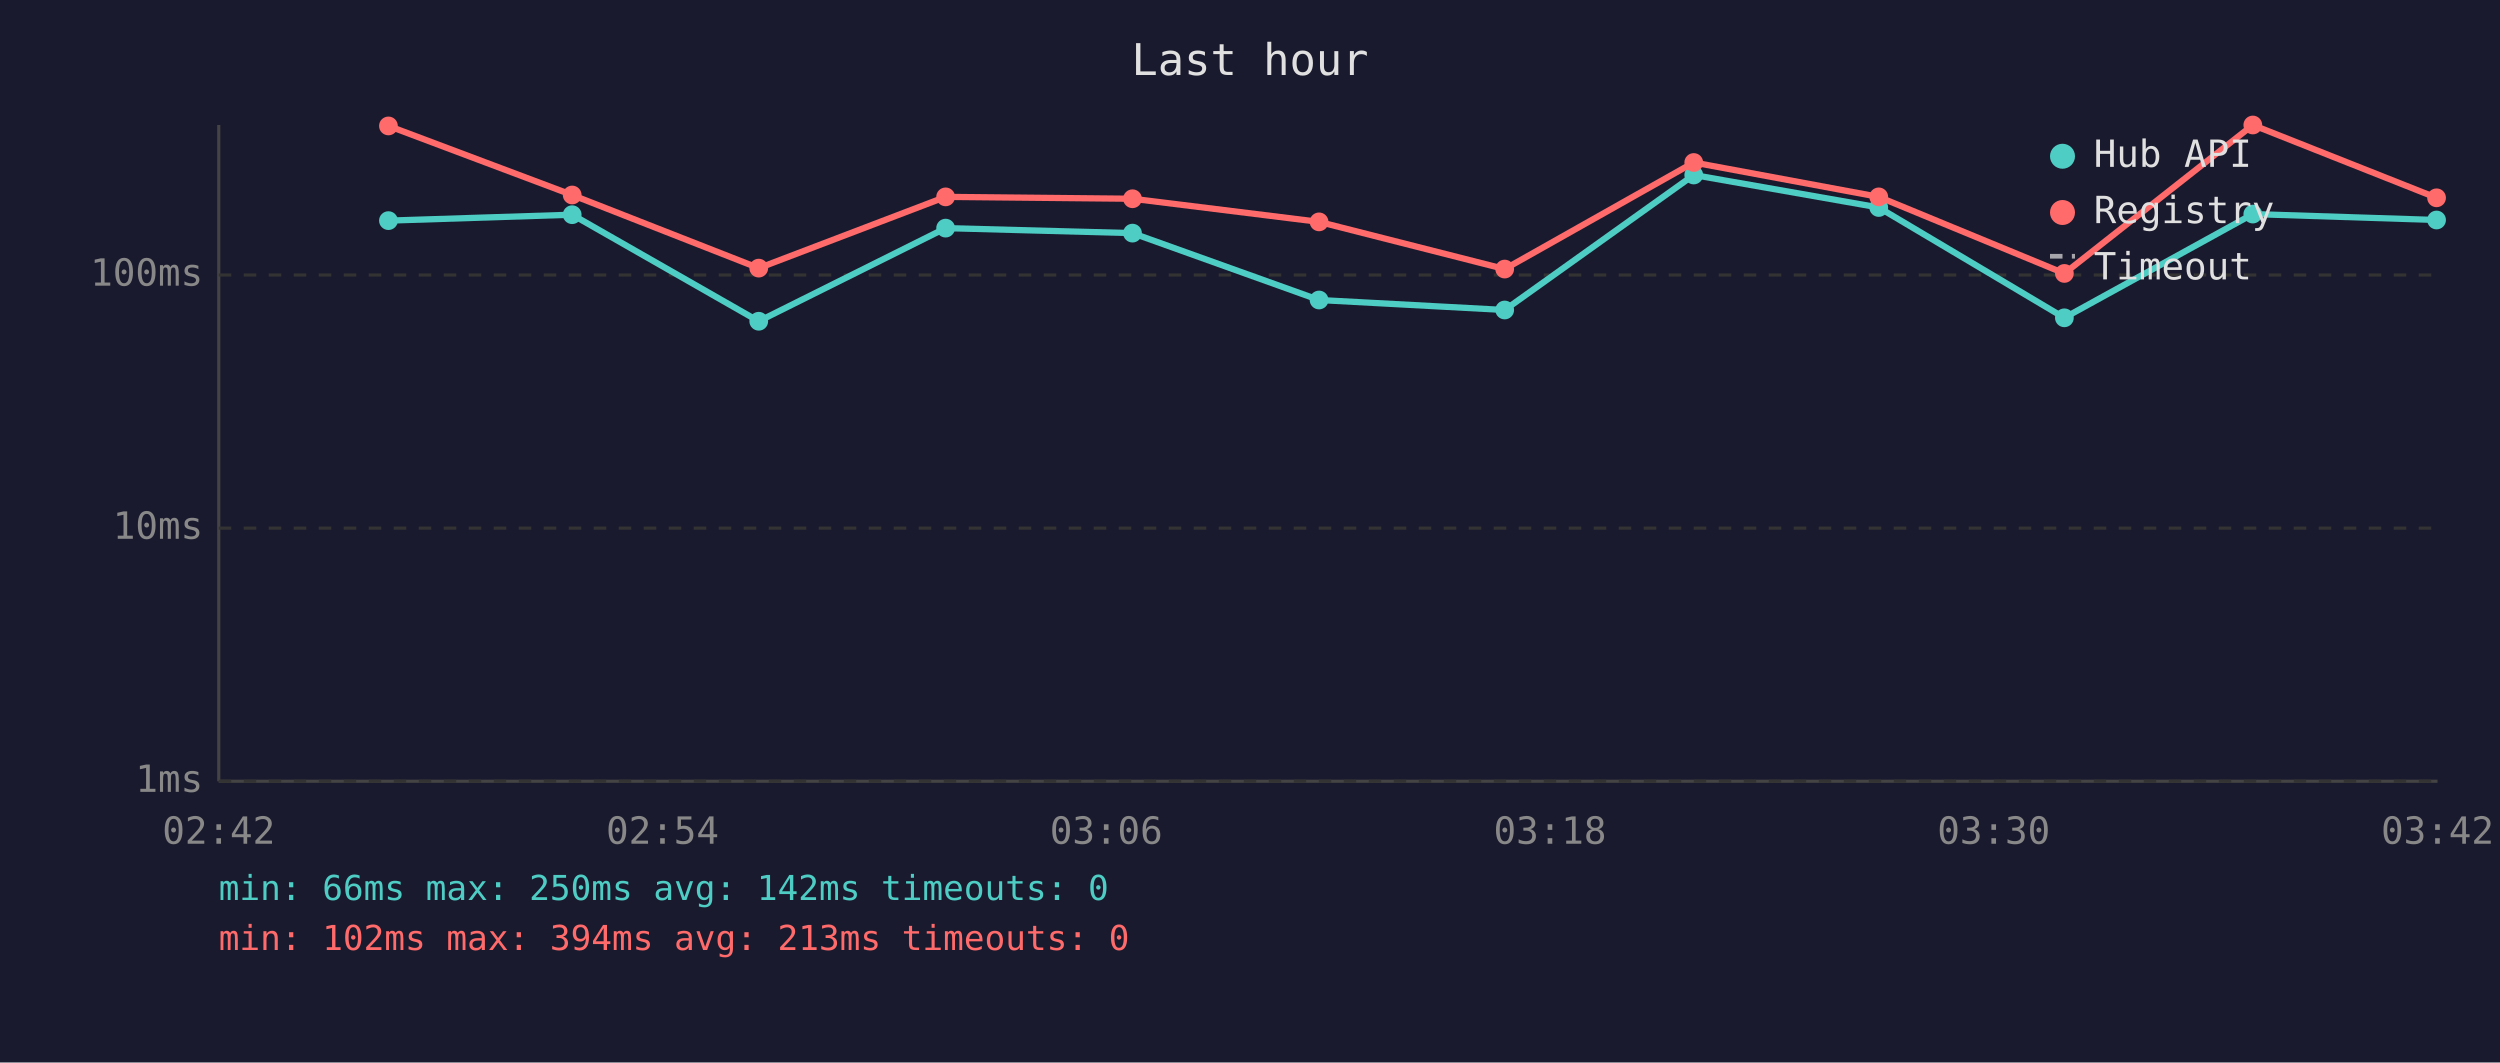
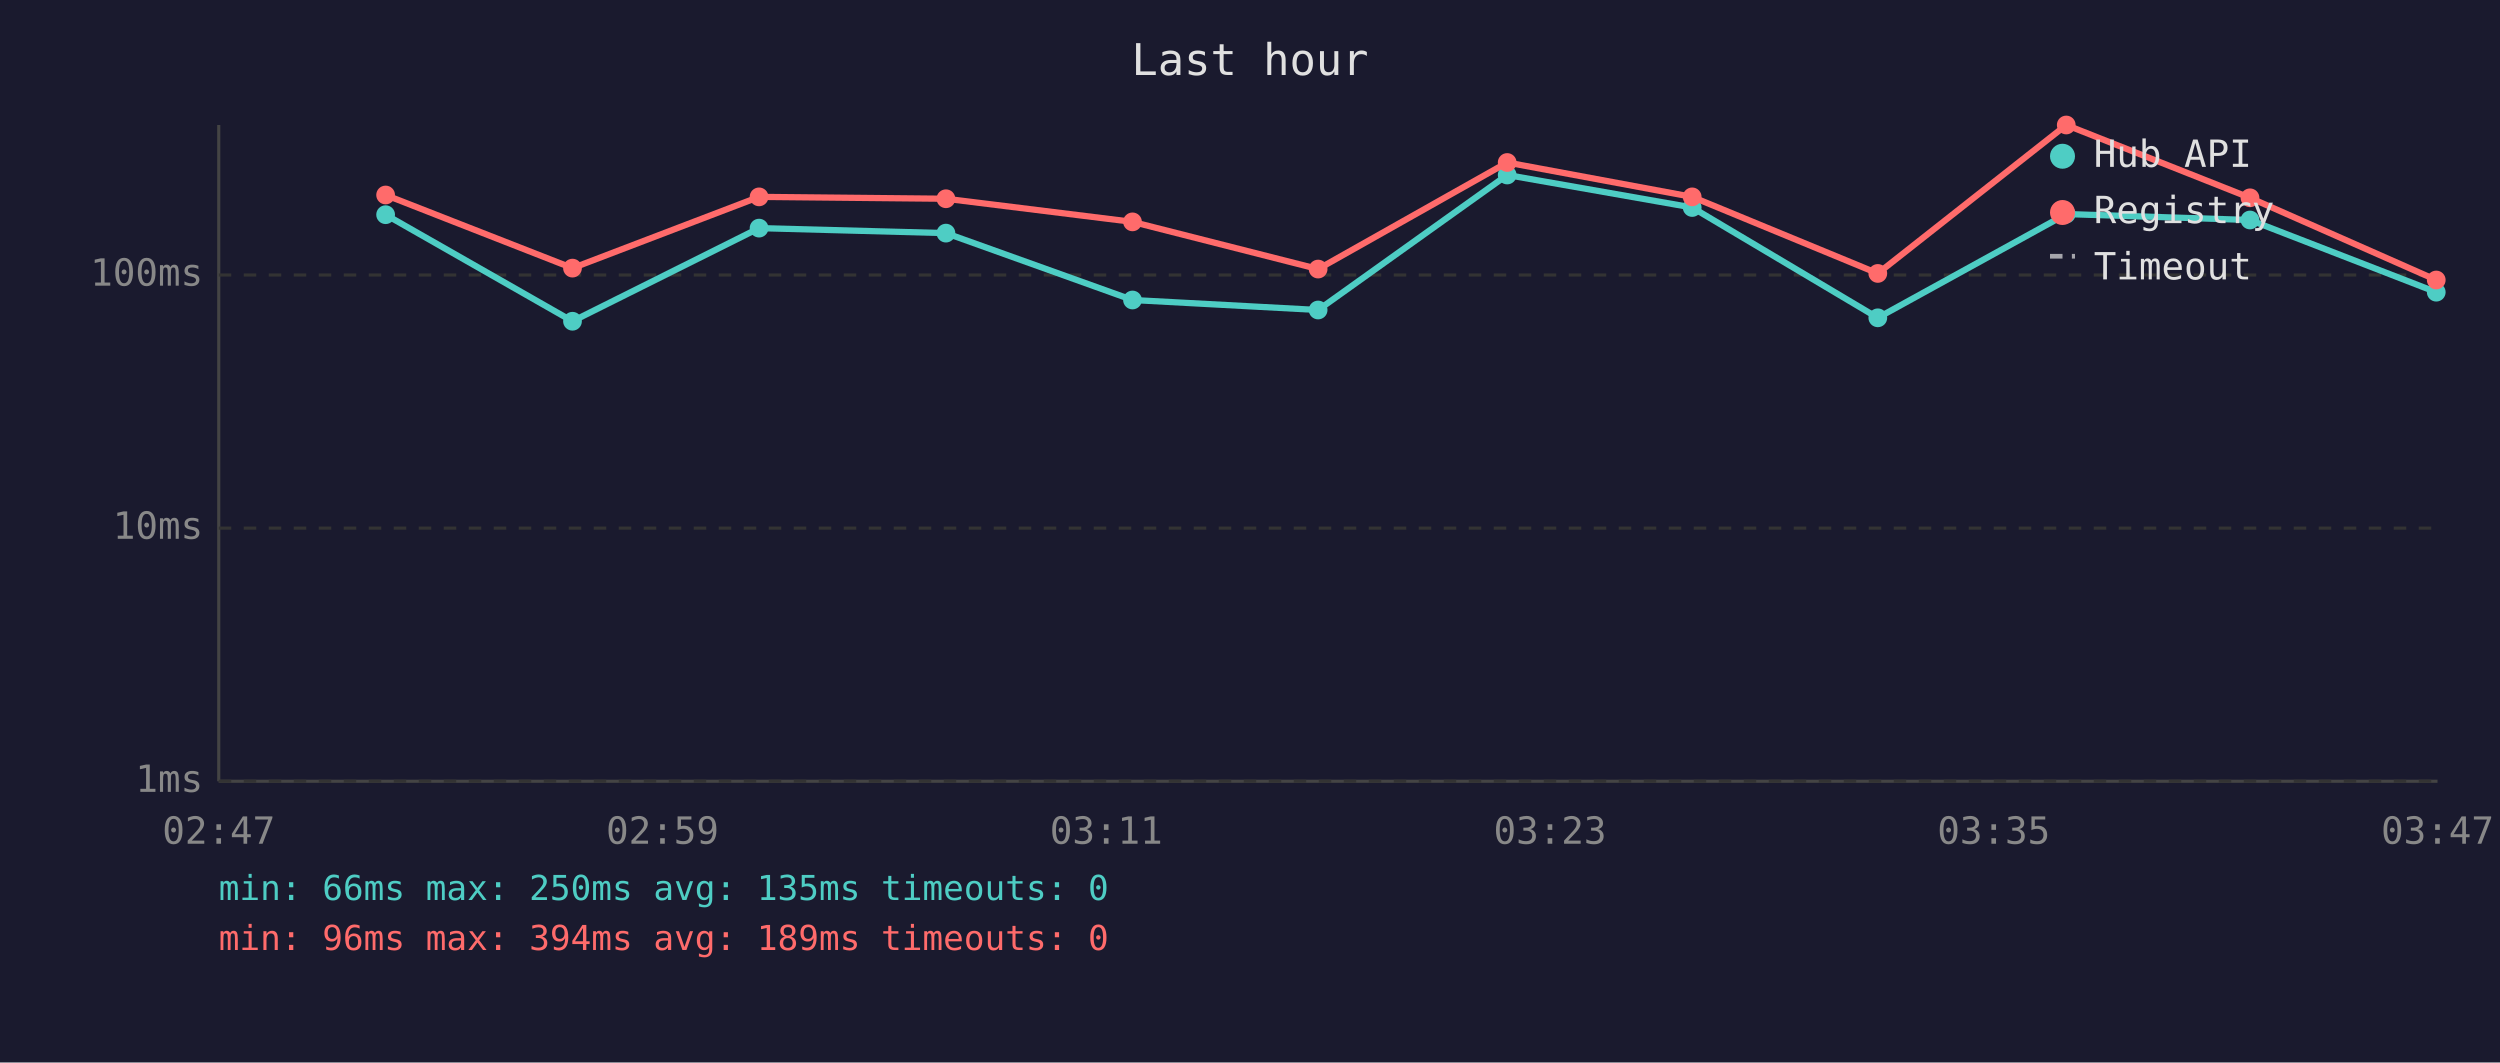
<svg xmlns="http://www.w3.org/2000/svg" viewBox="0 0 800 340" font-family="monospace" font-size="12">
  <rect width="800" height="340" fill="#1a1a2e" />
  <text x="400" y="24" fill="#e0e0e0" font-size="14" text-anchor="middle">Last hour</text>
  <line x1="70" y1="40" x2="70" y2="250" stroke="#444" stroke-width="1" />
  <line x1="70" y1="250" x2="780" y2="250" stroke="#444" stroke-width="1" />
  <line x1="70" y1="250" x2="780" y2="250" stroke="#333" stroke-width="1" stroke-dasharray="4" />
  <text x="65" y="250" fill="#888" text-anchor="end" dominant-baseline="middle">1ms</text>
  <line x1="70" y1="169" x2="780" y2="169" stroke="#333" stroke-width="1" stroke-dasharray="4" />
  <text x="65" y="169" fill="#888" text-anchor="end" dominant-baseline="middle">10ms</text>
  <line x1="70" y1="88" x2="780" y2="88" stroke="#333" stroke-width="1" stroke-dasharray="4" />
  <text x="65" y="88" fill="#888" text-anchor="end" dominant-baseline="middle">100ms</text>
-   <text x="70" y="270" fill="#888" text-anchor="middle">02:42</text>
-   <text x="212" y="270" fill="#888" text-anchor="middle">02:54</text>
-   <text x="354" y="270" fill="#888" text-anchor="middle">03:06</text>
-   <text x="496" y="270" fill="#888" text-anchor="middle">03:18</text>
-   <text x="638" y="270" fill="#888" text-anchor="middle">03:30</text>
-   <text x="780" y="270" fill="#888" text-anchor="middle">03:42</text>
-   <polyline points="124.3,70.6 183.1,68.7 242.8,102.8 302.6,73.0 362.4,74.6 422.1,96.0 481.5,99.2 542.0,56.0 601.2,66.4 660.6,101.7 720.9,68.5 779.7,70.4" fill="none" stroke="#4ecdc4" stroke-width="2" opacity="1" />
-   <circle cx="124.3" cy="70.6" r="3" fill="#4ecdc4" />
-   <circle cx="183.1" cy="68.7" r="3" fill="#4ecdc4" />
-   <circle cx="242.8" cy="102.8" r="3" fill="#4ecdc4" />
-   <circle cx="302.6" cy="73.0" r="3" fill="#4ecdc4" />
-   <circle cx="362.4" cy="74.6" r="3" fill="#4ecdc4" />
-   <circle cx="422.1" cy="96.0" r="3" fill="#4ecdc4" />
-   <circle cx="481.5" cy="99.2" r="3" fill="#4ecdc4" />
-   <circle cx="542.0" cy="56.0" r="3" fill="#4ecdc4" />
-   <circle cx="601.2" cy="66.4" r="3" fill="#4ecdc4" />
-   <circle cx="660.6" cy="101.7" r="3" fill="#4ecdc4" />
-   <circle cx="720.9" cy="68.5" r="3" fill="#4ecdc4" />
-   <circle cx="779.7" cy="70.4" r="3" fill="#4ecdc4" />
-   <polyline points="124.3,40.3 183.1,62.4 242.8,85.8 302.6,63.0 362.4,63.6 422.1,71.0 481.5,86.1 542.0,52.0 601.2,63.0 660.6,87.5 720.9,40.0 779.7,63.3" fill="none" stroke="#ff6b6b" stroke-width="2" opacity="1" />
-   <circle cx="124.3" cy="40.3" r="3" fill="#ff6b6b" />
-   <circle cx="183.1" cy="62.4" r="3" fill="#ff6b6b" />
-   <circle cx="242.8" cy="85.8" r="3" fill="#ff6b6b" />
-   <circle cx="302.6" cy="63.0" r="3" fill="#ff6b6b" />
-   <circle cx="362.4" cy="63.6" r="3" fill="#ff6b6b" />
-   <circle cx="422.1" cy="71.0" r="3" fill="#ff6b6b" />
-   <circle cx="481.5" cy="86.1" r="3" fill="#ff6b6b" />
-   <circle cx="542.0" cy="52.0" r="3" fill="#ff6b6b" />
-   <circle cx="601.2" cy="63.0" r="3" fill="#ff6b6b" />
-   <circle cx="660.6" cy="87.5" r="3" fill="#ff6b6b" />
-   <circle cx="720.9" cy="40.0" r="3" fill="#ff6b6b" />
-   <circle cx="779.7" cy="63.3" r="3" fill="#ff6b6b" />
+   <text x="70" y="270" fill="#888" text-anchor="middle">02:47</text>
+   <text x="212" y="270" fill="#888" text-anchor="middle">02:59</text>
+   <text x="354" y="270" fill="#888" text-anchor="middle">03:11</text>
+   <text x="496" y="270" fill="#888" text-anchor="middle">03:23</text>
+   <text x="638" y="270" fill="#888" text-anchor="middle">03:35</text>
+   <text x="780" y="270" fill="#888" text-anchor="middle">03:47</text>
+   <polyline points="123.4,68.7 183.2,102.8 242.9,73.0 302.7,74.6 362.4,96.0 421.8,99.2 482.3,56.0 541.5,66.4 600.9,101.7 661.2,68.5 720.0,70.4 779.6,93.5" fill="none" stroke="#4ecdc4" stroke-width="2" opacity="1" />
+   <circle cx="123.4" cy="68.7" r="3" fill="#4ecdc4" />
+   <circle cx="183.2" cy="102.8" r="3" fill="#4ecdc4" />
+   <circle cx="242.9" cy="73.0" r="3" fill="#4ecdc4" />
+   <circle cx="302.7" cy="74.6" r="3" fill="#4ecdc4" />
+   <circle cx="362.4" cy="96.0" r="3" fill="#4ecdc4" />
+   <circle cx="421.8" cy="99.2" r="3" fill="#4ecdc4" />
+   <circle cx="482.3" cy="56.0" r="3" fill="#4ecdc4" />
+   <circle cx="541.5" cy="66.4" r="3" fill="#4ecdc4" />
+   <circle cx="600.9" cy="101.7" r="3" fill="#4ecdc4" />
+   <circle cx="661.2" cy="68.5" r="3" fill="#4ecdc4" />
+   <circle cx="720.0" cy="70.4" r="3" fill="#4ecdc4" />
+   <circle cx="779.6" cy="93.5" r="3" fill="#4ecdc4" />
+   <polyline points="123.4,62.4 183.2,85.8 242.9,63.0 302.7,63.6 362.4,71.0 421.8,86.1 482.3,52.0 541.5,63.0 600.9,87.5 661.2,40.0 720.0,63.3 779.6,89.6" fill="none" stroke="#ff6b6b" stroke-width="2" opacity="1" />
+   <circle cx="123.4" cy="62.4" r="3" fill="#ff6b6b" />
+   <circle cx="183.2" cy="85.8" r="3" fill="#ff6b6b" />
+   <circle cx="242.9" cy="63.0" r="3" fill="#ff6b6b" />
+   <circle cx="302.7" cy="63.6" r="3" fill="#ff6b6b" />
+   <circle cx="362.4" cy="71.0" r="3" fill="#ff6b6b" />
+   <circle cx="421.8" cy="86.1" r="3" fill="#ff6b6b" />
+   <circle cx="482.3" cy="52.0" r="3" fill="#ff6b6b" />
+   <circle cx="541.5" cy="63.0" r="3" fill="#ff6b6b" />
+   <circle cx="600.9" cy="87.5" r="3" fill="#ff6b6b" />
+   <circle cx="661.2" cy="40.0" r="3" fill="#ff6b6b" />
+   <circle cx="720.0" cy="63.3" r="3" fill="#ff6b6b" />
+   <circle cx="779.6" cy="89.6" r="3" fill="#ff6b6b" />
  <circle cx="660" cy="50" r="4" fill="#4ecdc4" />
  <text x="670" y="50" fill="#e0e0e0" dominant-baseline="middle">Hub API</text>
  <circle cx="660" cy="68" r="4" fill="#ff6b6b" />
  <text x="670" y="68" fill="#e0e0e0" dominant-baseline="middle">Registry</text>
  <line x1="656" y1="82" x2="664" y2="82" stroke="#e0e0e0" stroke-width="1.5" stroke-dasharray="4,3" opacity="0.7" />
  <text x="670" y="86" fill="#e0e0e0" dominant-baseline="middle">Timeout</text>
-   <text x="70" y="288" fill="#4ecdc4" font-size="11">min: 66ms  max: 250ms  avg: 142ms  timeouts: 0</text>
-   <text x="70" y="304" fill="#ff6b6b" font-size="11">min: 102ms  max: 394ms  avg: 213ms  timeouts: 0</text>
+   <text x="70" y="288" fill="#4ecdc4" font-size="11">min: 66ms  max: 250ms  avg: 135ms  timeouts: 0</text>
+   <text x="70" y="304" fill="#ff6b6b" font-size="11">min: 96ms  max: 394ms  avg: 189ms  timeouts: 0</text>
</svg>
